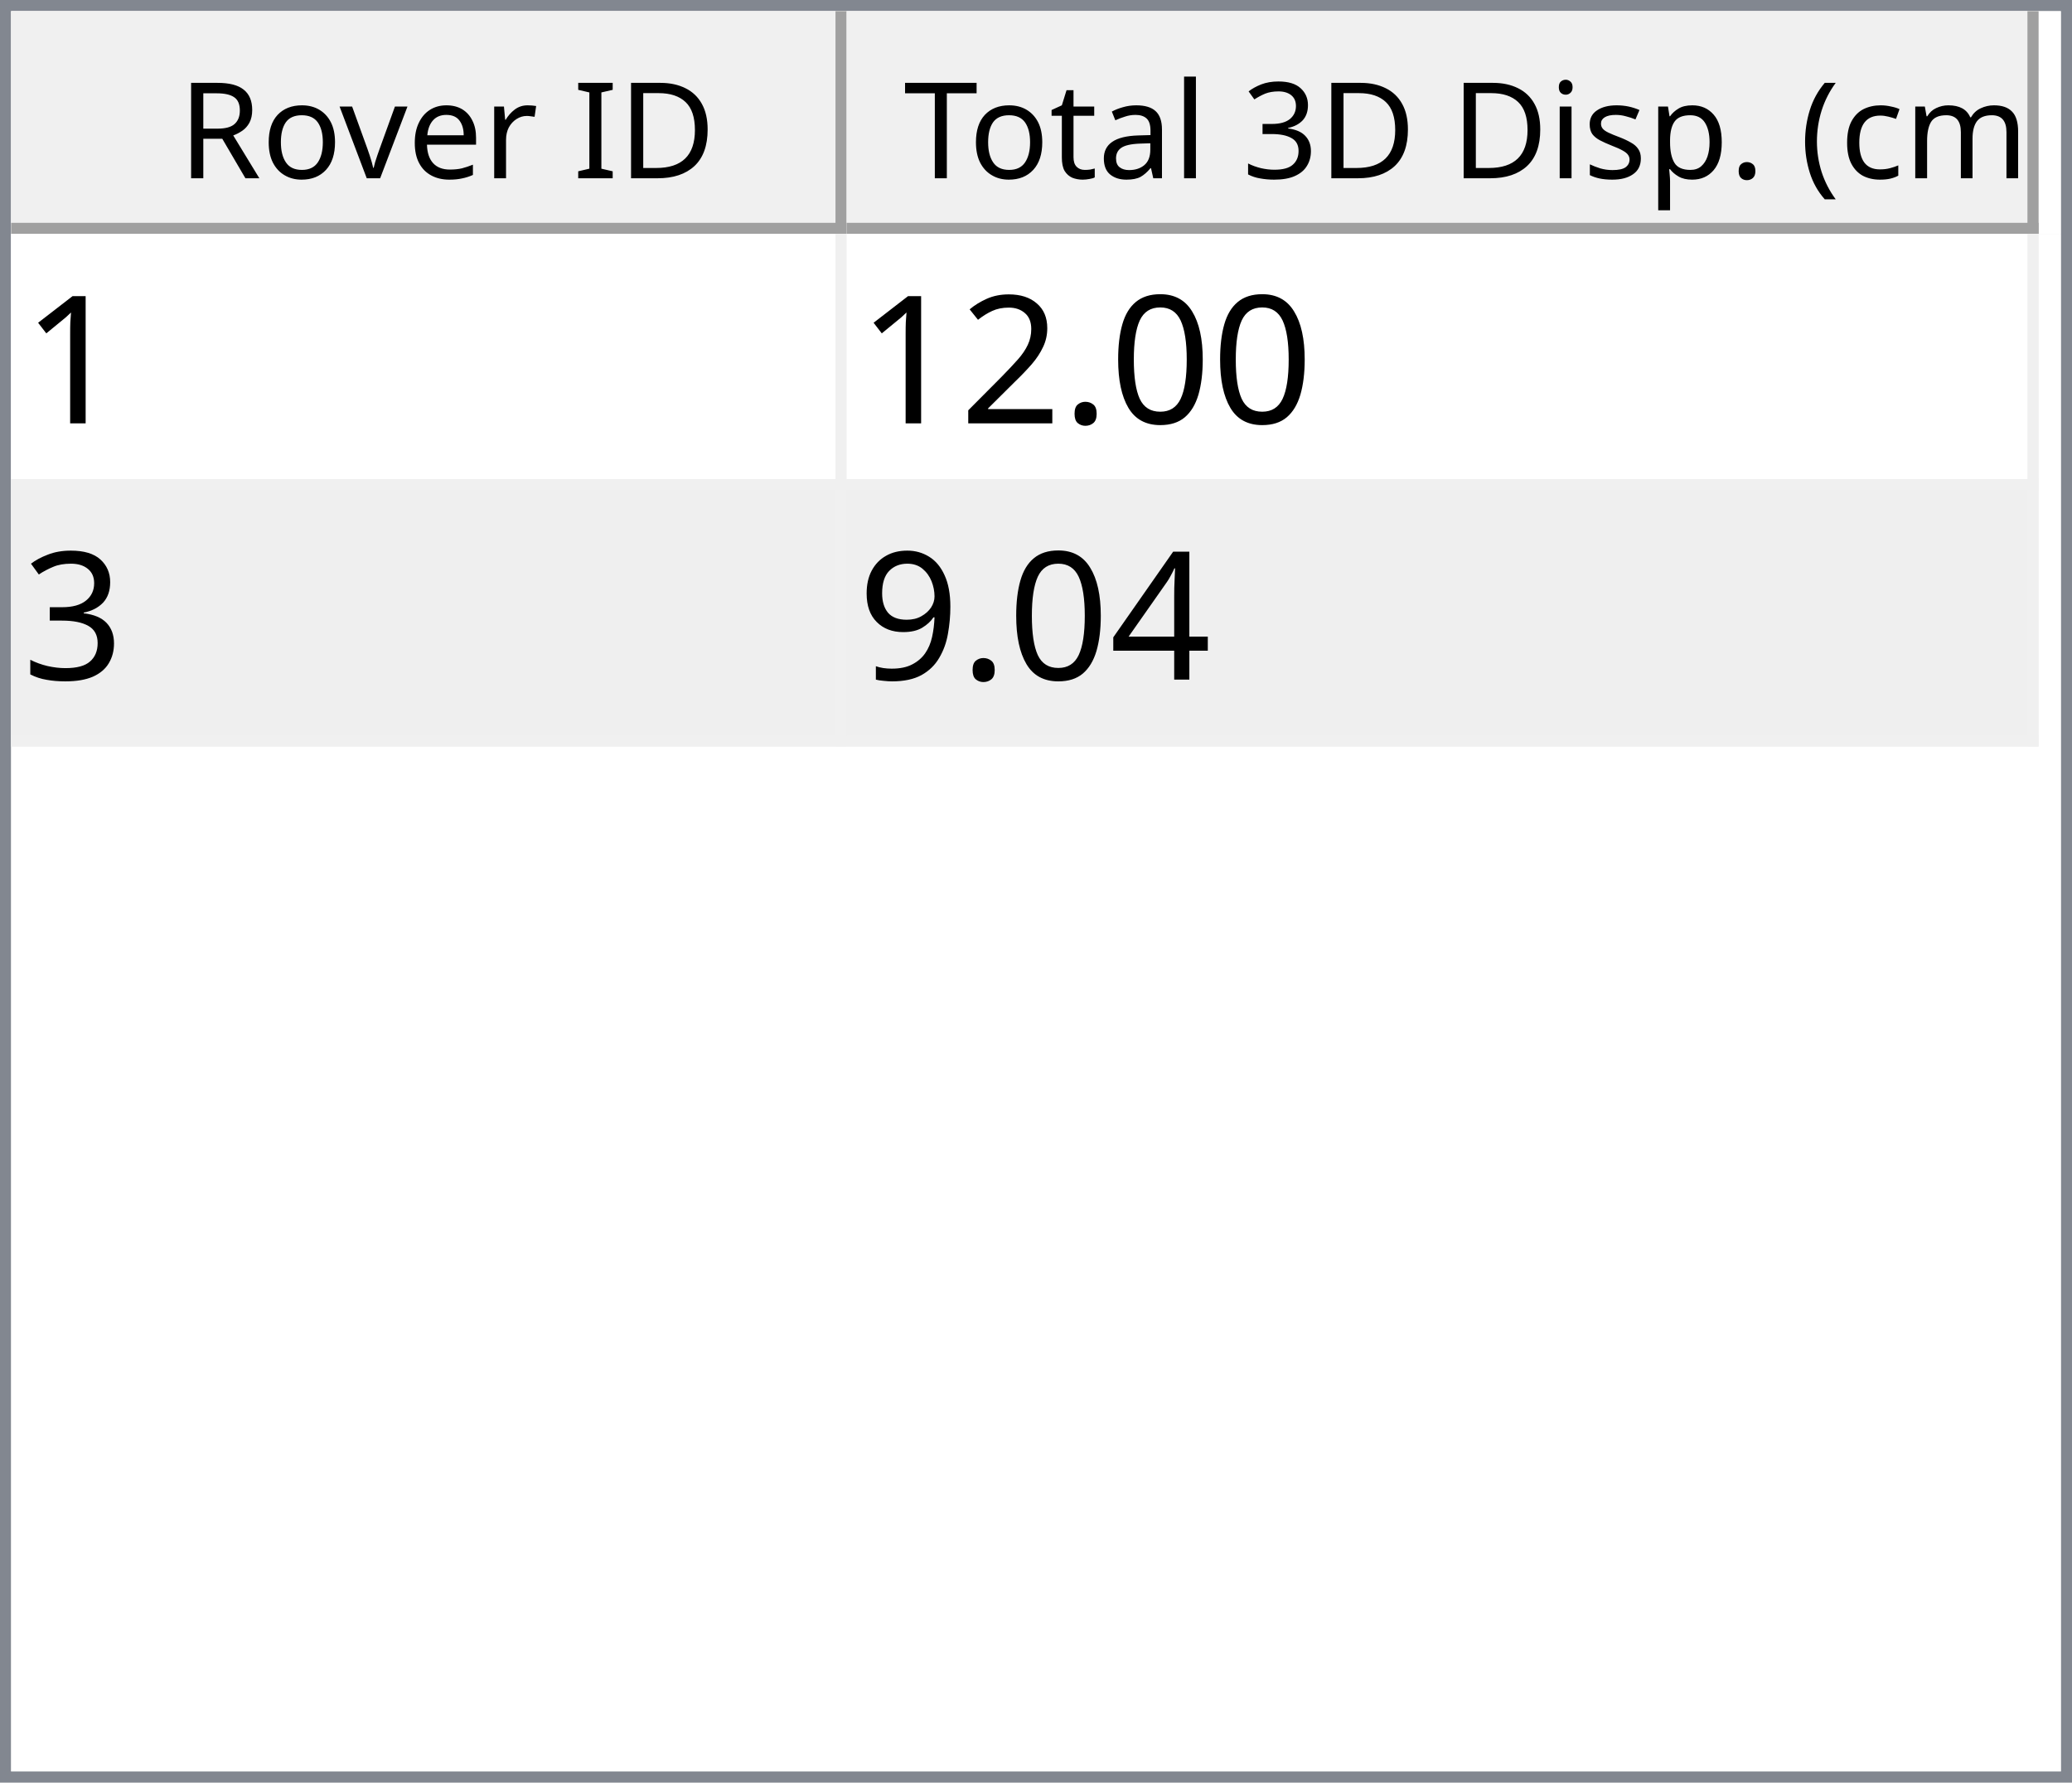
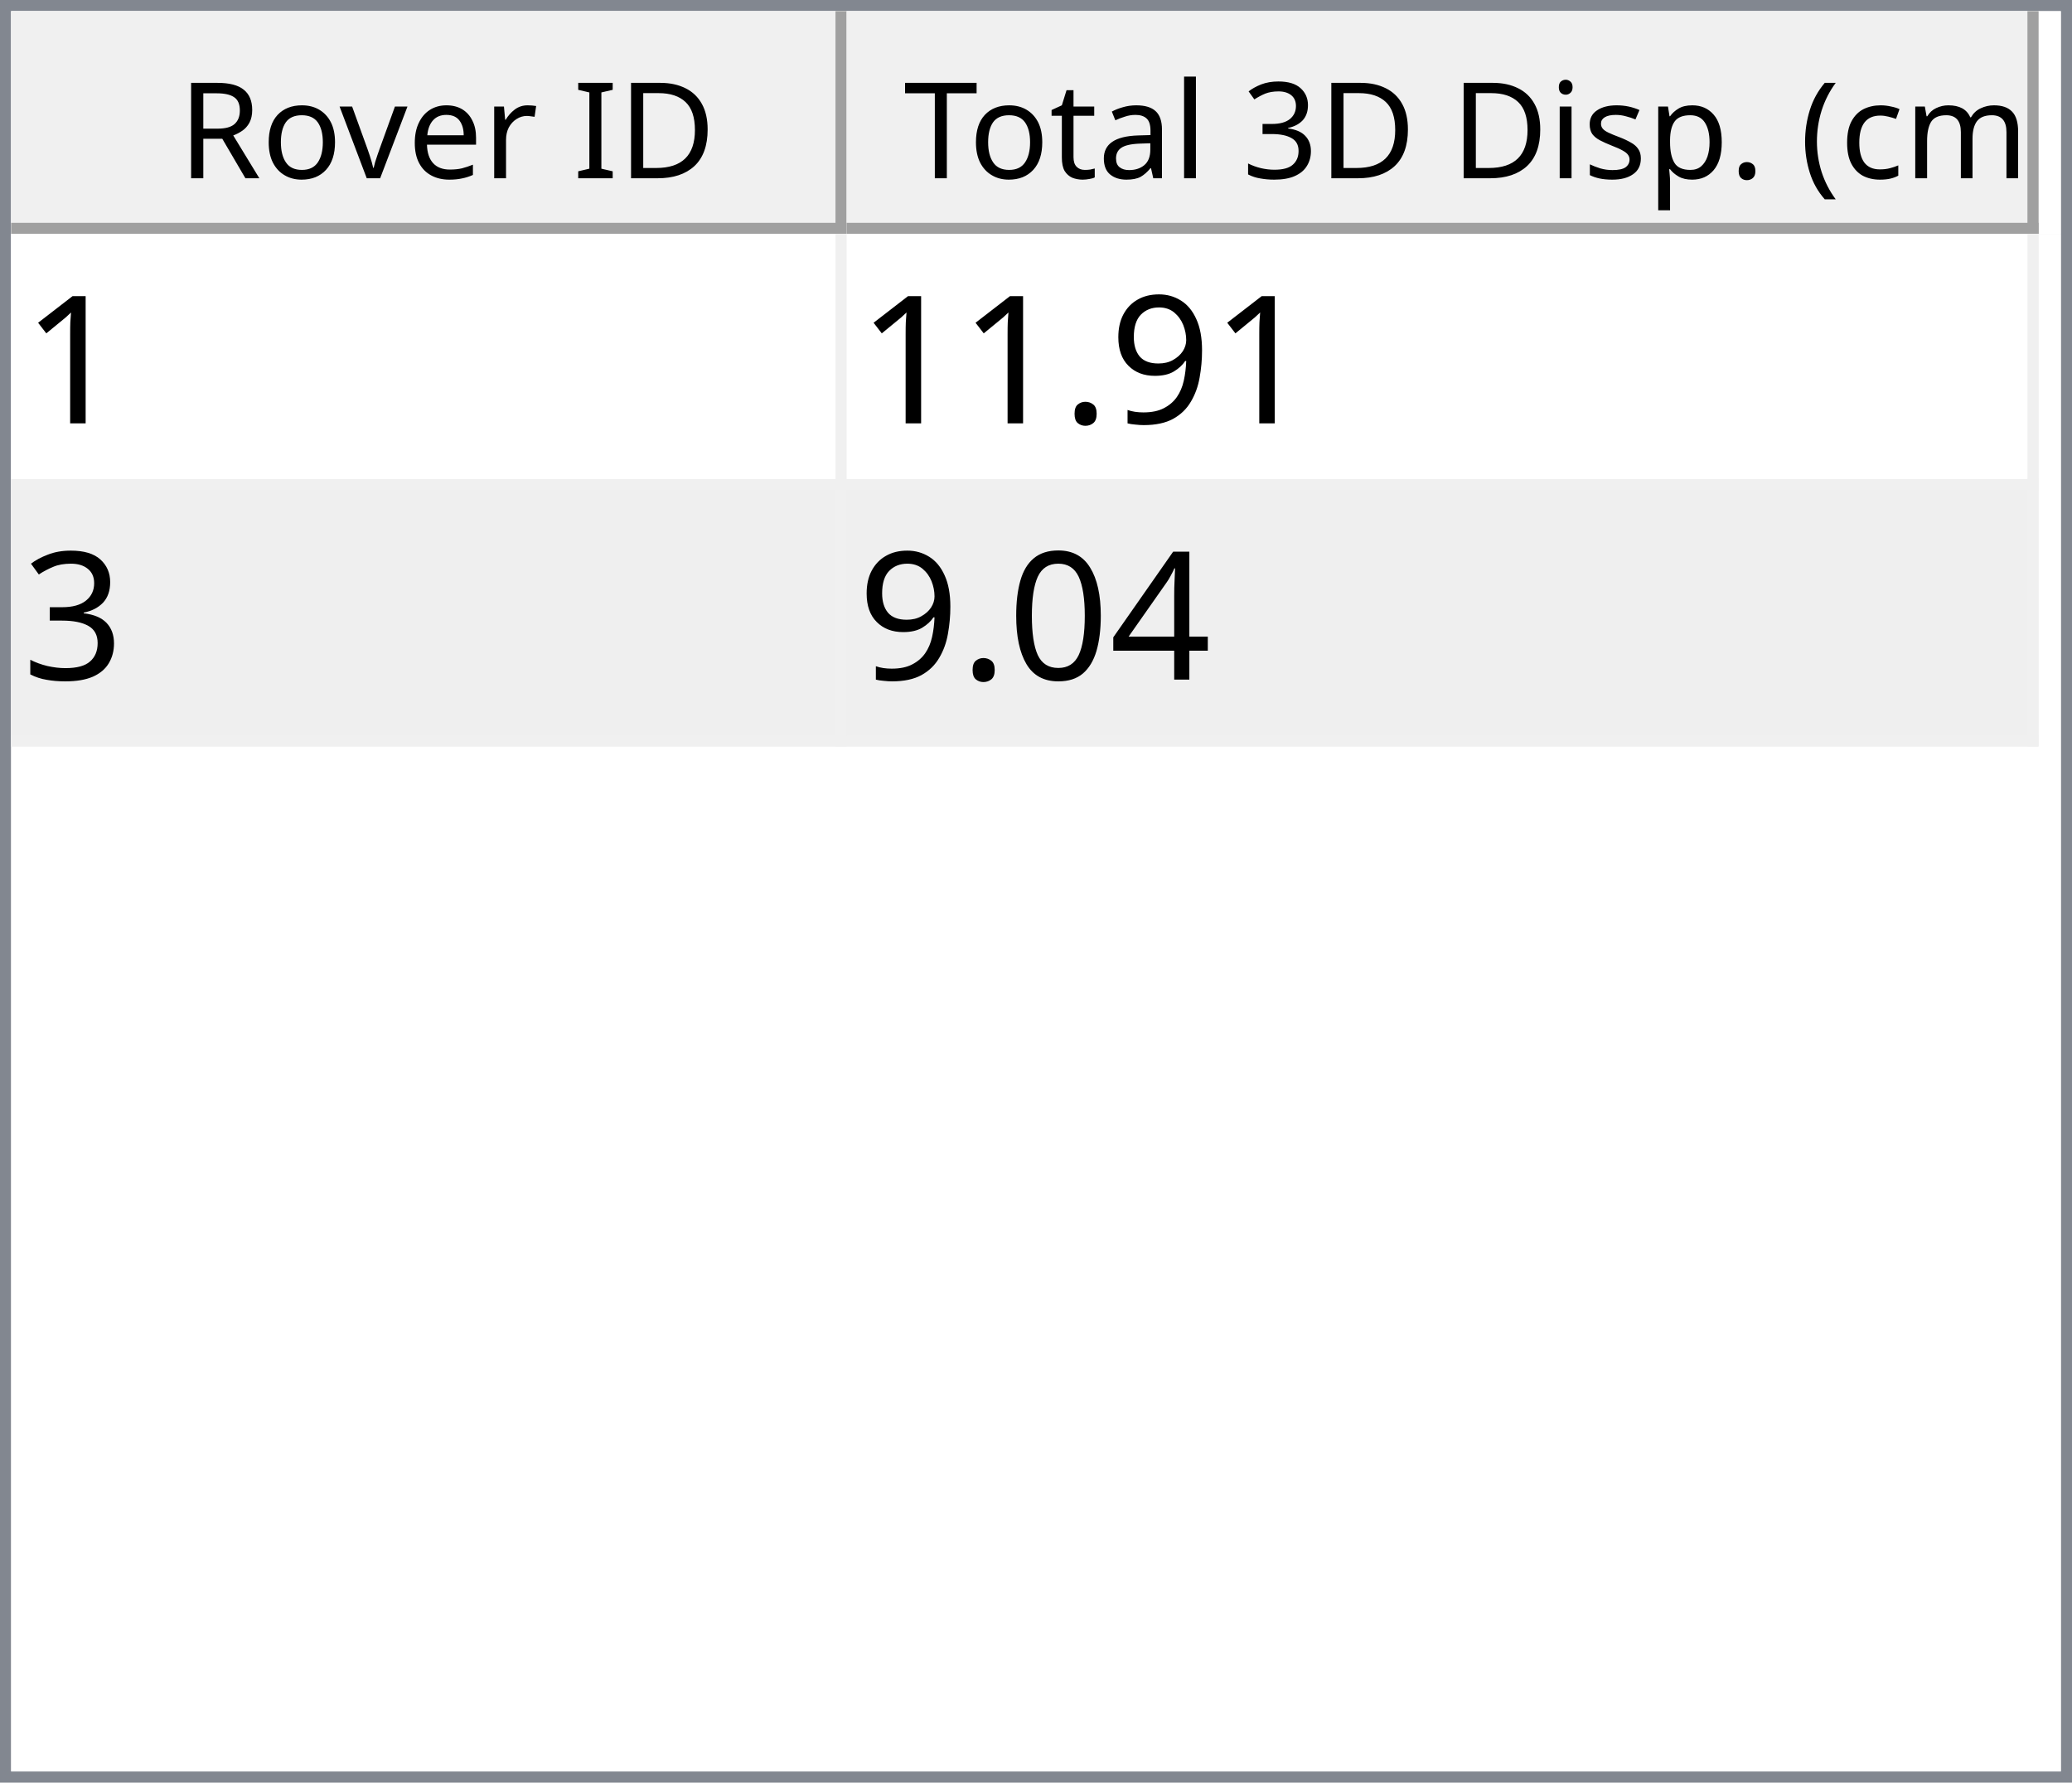
<svg xmlns="http://www.w3.org/2000/svg" style="fill-opacity:1; color-rendering:auto; color-interpolation:auto; text-rendering:auto; stroke:black; stroke-linecap:square; stroke-miterlimit:10; shape-rendering:auto; stroke-opacity:1; fill:black; stroke-dasharray:none; font-weight:normal; stroke-width:1; font-family:'Dialog'; font-style:normal; stroke-linejoin:miter; font-size:12px; stroke-dashoffset:0; image-rendering:auto;" width="186" height="160">
  <defs id="genericDefs" />
  <g>
    <defs id="defs1">
      <clipPath clipPathUnits="userSpaceOnUse" id="clipPath1">
        <path d="M0 0 L186 0 L186 160 L0 160 L0 0 Z" />
      </clipPath>
      <clipPath clipPathUnits="userSpaceOnUse" id="clipPath2">
        <path d="M0 0 L0 160 L186 160 L186 0 Z" />
      </clipPath>
      <clipPath clipPathUnits="userSpaceOnUse" id="clipPath3">
        <path d="M0 0 L0 20 L184 20 L184 0 Z" />
      </clipPath>
      <clipPath clipPathUnits="userSpaceOnUse" id="clipPath4">
        <path d="M0 0 L0 20 L75 20 L75 0 Z" />
      </clipPath>
      <clipPath clipPathUnits="userSpaceOnUse" id="clipPath5">
        <path d="M1 1 L1 19 L74 19 L74 1 Z" />
      </clipPath>
      <clipPath clipPathUnits="userSpaceOnUse" id="clipPath6">
        <path d="M0 0 L0 18 L73 18 L73 0 Z" />
      </clipPath>
      <clipPath clipPathUnits="userSpaceOnUse" id="clipPath7">
        <path d="M-0.5 -0.5 L-0.5 19.5 L74.5 19.5 L74.5 -0.5 Z" />
      </clipPath>
      <clipPath clipPathUnits="userSpaceOnUse" id="clipPath8">
        <path d="M0 0 L0 20 L107 20 L107 0 Z" />
      </clipPath>
      <clipPath clipPathUnits="userSpaceOnUse" id="clipPath9">
        <path d="M1 1 L1 19 L106 19 L106 1 Z" />
      </clipPath>
      <clipPath clipPathUnits="userSpaceOnUse" id="clipPath10">
        <path d="M0 0 L0 18 L105 18 L105 0 Z" />
      </clipPath>
      <clipPath clipPathUnits="userSpaceOnUse" id="clipPath11">
        <path d="M-0.5 -0.5 L-0.5 19.5 L106.5 19.5 L106.5 -0.5 Z" />
      </clipPath>
      <clipPath clipPathUnits="userSpaceOnUse" id="clipPath12">
        <path d="M0 0 L0 138 L184 138 L184 0 Z" />
      </clipPath>
      <clipPath clipPathUnits="userSpaceOnUse" id="clipPath13">
        <path d="M0 0 L0 46 L182 46 L182 0 Z" />
      </clipPath>
      <clipPath clipPathUnits="userSpaceOnUse" id="clipPath14">
        <path d="M-0.5 -0.5 L-0.5 45.5 L181.5 45.5 L181.5 -0.5 Z" />
      </clipPath>
      <clipPath clipPathUnits="userSpaceOnUse" id="clipPath15">
        <path d="M0 0 L0 22 L74 22 L74 0 Z" />
      </clipPath>
      <clipPath clipPathUnits="userSpaceOnUse" id="clipPath16">
        <path d="M0 0 L0 22 L106 22 L106 0 Z" />
      </clipPath>
      <font horiz-adv-x="64.551" id="font1">
        <font-face ascent="107.91" descent="25.098" units-per-em="100" style="font-style:normal; font-family:Segoe UI; font-weight:normal;" />
        <missing-glyph horiz-adv-x="64.551" d="M8.109 0 L8.109 68.266 L56.453 68.266 L56.453 0 L8.109 0 ZM15.328 7.234 L49.219 7.234 L49.219 61.031 L15.328 61.031 L15.328 7.234 Z" />
        <glyph unicode="D" horiz-adv-x="70.117" d="M9.188 0 L9.188 70.016 L28.516 70.016 Q65.531 70.016 65.531 35.891 Q65.531 19.672 55.25 9.836 Q44.969 0 27.734 0 L9.188 0 ZM17.391 62.594 L17.391 7.422 L27.828 7.422 Q41.609 7.422 49.273 14.797 Q56.938 22.172 56.938 35.688 Q56.938 62.594 28.328 62.594 L17.391 62.594 Z" />
        <glyph unicode="I" horiz-adv-x="26.611" d="M17.391 0 L9.188 0 L9.188 70.016 L17.391 70.016 L17.391 0 Z" />
        <glyph unicode=" " horiz-adv-x="27.393" d="" />
        <glyph unicode="r" horiz-adv-x="34.766" d="M34.188 41.891 Q32.078 43.5 28.125 43.5 Q23 43.5 19.555 38.672 Q16.109 33.844 16.109 25.484 L16.109 0 L8.109 0 L8.109 50 L16.109 50 L16.109 39.703 L16.312 39.703 Q18.016 44.969 21.531 47.922 Q25.047 50.875 29.391 50.875 Q32.516 50.875 34.188 50.203 L34.188 41.891 Z" />
        <glyph unicode="e" horiz-adv-x="52.295" d="M48.297 23 L12.984 23 Q13.188 14.656 17.484 10.109 Q21.781 5.562 29.297 5.562 Q37.75 5.562 44.828 11.141 L44.828 3.609 Q38.234 -1.172 27.391 -1.172 Q16.797 -1.172 10.742 5.641 Q4.688 12.453 4.688 24.812 Q4.688 36.469 11.305 43.82 Q17.922 51.172 27.734 51.172 Q37.547 51.172 42.922 44.828 Q48.297 38.484 48.297 27.203 L48.297 23 ZM40.094 29.781 Q40.047 36.719 36.75 40.578 Q33.453 44.438 27.594 44.438 Q21.922 44.438 17.969 40.383 Q14.016 36.328 13.094 29.781 L40.094 29.781 Z" />
        <glyph unicode="v" horiz-adv-x="47.9" d="M47.406 50 L27.484 0 L19.625 0 L0.688 50 L9.469 50 L22.172 13.672 Q23.578 9.672 23.922 6.688 L24.125 6.688 Q24.609 10.453 25.688 13.484 L38.969 50 L47.406 50 Z" />
        <glyph unicode="o" horiz-adv-x="58.594" d="M29 -1.172 Q17.922 -1.172 11.305 5.836 Q4.688 12.844 4.688 24.422 Q4.688 37.016 11.57 44.094 Q18.453 51.172 30.172 51.172 Q41.359 51.172 47.633 44.289 Q53.906 37.406 53.906 25.203 Q53.906 13.234 47.141 6.031 Q40.375 -1.172 29 -1.172 ZM29.594 44.438 Q21.875 44.438 17.383 39.188 Q12.891 33.938 12.891 24.703 Q12.891 15.828 17.43 10.695 Q21.969 5.562 29.594 5.562 Q37.359 5.562 41.531 10.594 Q45.703 15.625 45.703 24.906 Q45.703 34.281 41.531 39.359 Q37.359 44.438 29.594 44.438 Z" />
        <glyph unicode="R" horiz-adv-x="59.814" d="M59.375 0 L49.609 0 L37.891 19.625 Q36.281 22.359 34.766 24.289 Q33.25 26.219 31.664 27.438 Q30.078 28.656 28.25 29.219 Q26.422 29.781 24.125 29.781 L17.391 29.781 L17.391 0 L9.188 0 L9.188 70.016 L30.078 70.016 Q34.672 70.016 38.555 68.867 Q42.438 67.719 45.289 65.375 Q48.141 63.031 49.758 59.547 Q51.375 56.062 51.375 51.375 Q51.375 47.703 50.273 44.656 Q49.172 41.609 47.148 39.211 Q45.125 36.812 42.266 35.133 Q39.406 33.453 35.844 32.516 L35.844 32.328 Q37.594 31.547 38.891 30.547 Q40.188 29.547 41.359 28.18 Q42.531 26.812 43.68 25.078 Q44.828 23.344 46.234 21.047 L59.375 0 ZM17.391 62.594 L17.391 37.203 L28.516 37.203 Q31.594 37.203 34.203 38.133 Q36.812 39.062 38.719 40.797 Q40.625 42.531 41.703 45.047 Q42.781 47.562 42.781 50.688 Q42.781 56.297 39.141 59.445 Q35.5 62.594 28.609 62.594 L17.391 62.594 Z" />
        <glyph unicode=")" horiz-adv-x="30.176" d="M8.297 -15.922 L1.172 -15.922 Q16.406 2.344 16.406 26.812 Q16.406 51.469 1.078 70.016 L8.297 70.016 Q23.531 52.156 23.531 26.703 Q23.531 1.375 8.297 -15.922 Z" />
        <glyph unicode="m" horiz-adv-x="86.133" d="M79.109 0 L71.094 0 L71.094 28.719 Q71.094 37.016 68.531 40.727 Q65.969 44.438 59.906 44.438 Q54.781 44.438 51.195 39.75 Q47.609 35.062 47.609 28.516 L47.609 0 L39.594 0 L39.594 29.688 Q39.594 44.438 28.219 44.438 Q22.953 44.438 19.531 40.016 Q16.109 35.594 16.109 28.516 L16.109 0 L8.109 0 L8.109 50 L16.109 50 L16.109 42.094 L16.312 42.094 Q21.625 51.172 31.844 51.172 Q36.969 51.172 40.773 48.312 Q44.578 45.453 46 40.828 Q51.562 51.172 62.594 51.172 Q79.109 51.172 79.109 30.812 L79.109 0 Z" />
        <glyph unicode="c" horiz-adv-x="46.191" d="M42.188 2.297 Q36.422 -1.172 28.516 -1.172 Q17.828 -1.172 11.258 5.789 Q4.688 12.75 4.688 23.828 Q4.688 36.188 11.766 43.68 Q18.844 51.172 30.672 51.172 Q37.25 51.172 42.281 48.734 L42.281 40.531 Q36.719 44.438 30.375 44.438 Q22.703 44.438 17.797 38.945 Q12.891 33.453 12.891 24.516 Q12.891 15.719 17.508 10.641 Q22.125 5.562 29.891 5.562 Q36.422 5.562 42.188 9.906 L42.188 2.297 Z" />
        <glyph unicode="(" horiz-adv-x="30.176" d="M29.109 -15.922 L21.969 -15.922 Q6.844 1.375 6.844 26.703 Q6.844 52.156 21.969 70.016 L29.203 70.016 Q13.875 51.469 13.875 26.812 Q13.875 2.344 29.109 -15.922 Z" />
        <glyph unicode="." horiz-adv-x="21.68" d="M10.891 -1.078 Q8.641 -1.078 7.055 0.539 Q5.469 2.156 5.469 4.391 Q5.469 6.641 7.055 8.273 Q8.641 9.906 10.891 9.906 Q13.188 9.906 14.797 8.273 Q16.406 6.641 16.406 4.391 Q16.406 2.156 14.797 0.539 Q13.188 -1.078 10.891 -1.078 Z" />
        <glyph unicode="p" horiz-adv-x="58.789" d="M16.312 7.234 L16.109 7.234 L16.109 -23 L8.109 -23 L8.109 50 L16.109 50 L16.109 41.219 L16.312 41.219 Q22.219 51.172 33.594 51.172 Q43.266 51.172 48.688 44.461 Q54.109 37.75 54.109 26.469 Q54.109 13.922 48 6.375 Q41.891 -1.172 31.297 -1.172 Q21.578 -1.172 16.312 7.234 ZM16.109 27.391 L16.109 20.406 Q16.109 14.203 20.141 9.883 Q24.172 5.562 30.375 5.562 Q37.641 5.562 41.773 11.133 Q45.906 16.703 45.906 26.609 Q45.906 34.969 42.047 39.703 Q38.188 44.438 31.594 44.438 Q24.609 44.438 20.359 39.578 Q16.109 34.719 16.109 27.391 Z" />
        <glyph unicode="s" horiz-adv-x="42.432" d="M5.078 1.812 L5.078 10.406 Q11.625 5.562 19.484 5.562 Q30.031 5.562 30.031 12.594 Q30.031 14.594 29.125 15.992 Q28.219 17.391 26.68 18.461 Q25.141 19.531 23.07 20.383 Q21 21.234 18.609 22.172 Q15.281 23.484 12.766 24.828 Q10.25 26.172 8.57 27.859 Q6.891 29.547 6.031 31.695 Q5.172 33.844 5.172 36.719 Q5.172 40.234 6.789 42.945 Q8.406 45.656 11.086 47.484 Q13.766 49.312 17.211 50.242 Q20.656 51.172 24.312 51.172 Q30.812 51.172 35.938 48.922 L35.938 40.828 Q30.422 44.438 23.25 44.438 Q21 44.438 19.195 43.922 Q17.391 43.406 16.094 42.477 Q14.797 41.547 14.086 40.258 Q13.375 38.969 13.375 37.406 Q13.375 35.453 14.086 34.133 Q14.797 32.812 16.164 31.789 Q17.531 30.766 19.484 29.938 Q21.438 29.109 23.922 28.125 Q27.25 26.859 29.883 25.516 Q32.516 24.172 34.375 22.484 Q36.234 20.797 37.234 18.602 Q38.234 16.406 38.234 13.375 Q38.234 9.672 36.602 6.938 Q34.969 4.203 32.234 2.398 Q29.5 0.594 25.93 -0.289 Q22.359 -1.172 18.453 -1.172 Q10.75 -1.172 5.078 1.812 Z" />
        <glyph unicode="i" horiz-adv-x="24.219" d="M12.203 62.703 Q10.062 62.703 8.547 64.164 Q7.031 65.625 7.031 67.875 Q7.031 70.125 8.547 71.609 Q10.062 73.094 12.203 73.094 Q14.406 73.094 15.945 71.609 Q17.484 70.125 17.484 67.875 Q17.484 65.719 15.945 64.211 Q14.406 62.703 12.203 62.703 ZM16.109 0 L8.109 0 L8.109 50 L16.109 50 L16.109 0 Z" />
        <glyph unicode="3" horiz-adv-x="53.906" d="M46.531 19.828 Q46.531 15.094 44.75 11.211 Q42.969 7.328 39.719 4.57 Q36.469 1.812 31.93 0.297 Q27.391 -1.219 21.922 -1.219 Q11.922 -1.219 6 2.594 L6 11.188 Q13.094 5.609 22.219 5.609 Q25.875 5.609 28.828 6.539 Q31.781 7.469 33.906 9.227 Q36.031 10.984 37.18 13.477 Q38.328 15.969 38.328 19.094 Q38.328 32.812 18.797 32.812 L12.984 32.812 L12.984 39.594 L18.5 39.594 Q35.797 39.594 35.797 52.484 Q35.797 64.406 22.609 64.406 Q15.188 64.406 8.688 59.422 L8.688 67.188 Q15.375 71.188 24.609 71.188 Q29 71.188 32.57 69.969 Q36.141 68.75 38.68 66.555 Q41.219 64.359 42.609 61.281 Q44 58.203 44 54.5 Q44 40.672 30.031 36.719 L30.031 36.531 Q33.594 36.141 36.625 34.797 Q39.656 33.453 41.852 31.305 Q44.047 29.156 45.289 26.25 Q46.531 23.344 46.531 19.828 Z" />
        <glyph unicode="l" horiz-adv-x="24.219" d="M16.109 0 L8.109 0 L8.109 74.031 L16.109 74.031 L16.109 0 Z" />
        <glyph unicode="a" horiz-adv-x="50.879" d="M43.891 0 L35.891 0 L35.891 7.812 L35.688 7.812 Q30.469 -1.172 20.312 -1.172 Q12.844 -1.172 8.617 2.781 Q4.391 6.734 4.391 13.281 Q4.391 27.297 20.906 29.594 L35.891 31.688 Q35.891 44.438 25.594 44.438 Q16.547 44.438 9.281 38.281 L9.281 46.484 Q16.656 51.172 26.266 51.172 Q43.891 51.172 43.891 32.516 L43.891 0 ZM35.891 25.297 L23.828 23.641 Q18.266 22.859 15.43 20.875 Q12.594 18.891 12.594 13.875 Q12.594 10.203 15.211 7.883 Q17.828 5.562 22.172 5.562 Q28.125 5.562 32.008 9.742 Q35.891 13.922 35.891 20.312 L35.891 25.297 Z" />
        <glyph unicode="t" horiz-adv-x="33.887" d="M31.297 0.484 Q28.469 -1.078 23.828 -1.078 Q10.688 -1.078 10.688 13.578 L10.688 43.172 L2.094 43.172 L2.094 50 L10.688 50 L10.688 62.203 L18.703 64.797 L18.703 50 L31.297 50 L31.297 43.172 L18.703 43.172 L18.703 14.984 Q18.703 9.969 20.414 7.82 Q22.125 5.672 26.078 5.672 Q29.109 5.672 31.297 7.328 L31.297 0.484 Z" />
        <glyph unicode="T" horiz-adv-x="52.393" d="M50.594 62.594 L30.375 62.594 L30.375 0 L22.172 0 L22.172 62.594 L2 62.594 L2 70.016 L50.594 70.016 L50.594 62.594 Z" />
      </font>
      <font horiz-adv-x="75.0" id="font2">
        <font-face ascent="100.537" descent="21.973" units-per-em="100" style="font-style:normal; font-family:sans-serif; font-weight:normal;" />
        <missing-glyph horiz-adv-x="75.0" d="M12.5 0 L12.5 62.5 L62.5 62.5 L62.5 0 L12.5 0 ZM14.062 1.562 L60.938 1.562 L60.938 60.938 L14.062 60.938 L14.062 1.562 Z" />
        <glyph unicode="1" horiz-adv-x="55.615" d="M37.25 0 L28.469 0 L28.469 56 Q25.297 52.984 20.141 49.953 Q14.984 46.922 10.891 45.406 L10.891 53.906 Q18.266 57.375 23.781 62.305 Q29.297 67.234 31.594 71.875 L37.25 71.875 L37.25 0 Z" />
-         <glyph unicode="0" horiz-adv-x="55.615" d="M4.156 35.297 Q4.156 48 6.766 55.742 Q9.375 63.484 14.523 67.68 Q19.672 71.875 27.484 71.875 Q33.25 71.875 37.594 69.555 Q41.938 67.234 44.773 62.867 Q47.609 58.5 49.219 52.227 Q50.828 45.953 50.828 35.297 Q50.828 22.703 48.242 14.969 Q45.656 7.234 40.508 3.008 Q35.359 -1.219 27.484 -1.219 Q17.141 -1.219 11.234 6.203 Q4.156 15.141 4.156 35.297 ZM13.188 35.297 Q13.188 17.672 17.312 11.836 Q21.438 6 27.484 6 Q33.547 6 37.672 11.859 Q41.797 17.719 41.797 35.297 Q41.797 52.984 37.672 58.789 Q33.547 64.594 27.391 64.594 Q21.344 64.594 17.719 59.469 Q13.188 52.938 13.188 35.297 Z" />
+         <glyph unicode="9" horiz-adv-x="55.615" d="M5.469 16.547 L13.922 17.328 Q14.984 11.375 18.016 8.688 Q21.047 6 25.781 6 Q29.828 6 32.883 7.859 Q35.938 9.719 37.891 12.82 Q39.844 15.922 41.164 21.195 Q42.484 26.469 42.484 31.938 Q42.484 32.516 42.438 33.688 Q39.797 29.5 35.234 26.883 Q30.672 24.266 25.344 24.266 Q16.453 24.266 10.305 30.711 Q4.156 37.156 4.156 47.703 Q4.156 58.594 10.578 65.234 Q17 71.875 26.656 71.875 Q33.641 71.875 39.43 68.117 Q45.219 64.359 48.219 57.398 Q51.219 50.438 51.219 37.25 Q51.219 23.531 48.242 15.406 Q45.266 7.281 39.383 3.031 Q33.5 -1.219 25.594 -1.219 Q17.188 -1.219 11.867 3.445 Q6.547 8.109 5.469 16.547 ZM41.453 48.141 Q41.453 55.719 37.43 60.156 Q33.406 64.594 27.734 64.594 Q21.875 64.594 17.531 59.812 Q13.188 55.031 13.188 47.406 Q13.188 40.578 17.312 36.305 Q21.438 32.031 27.484 32.031 Q33.594 32.031 37.523 36.305 Q41.453 40.578 41.453 48.141 Z" />
        <glyph unicode="." horiz-adv-x="27.783" d="M9.078 0 L9.078 10.016 L19.094 10.016 L19.094 0 L9.078 0 Z" />
-         <glyph unicode="2" horiz-adv-x="55.615" d="M50.344 8.453 L50.344 0 L3.031 0 Q2.938 3.172 4.047 6.109 Q5.859 10.938 9.836 15.625 Q13.812 20.312 21.344 26.469 Q33.016 36.031 37.117 41.625 Q41.219 47.219 41.219 52.203 Q41.219 57.422 37.477 61.008 Q33.734 64.594 27.734 64.594 Q21.391 64.594 17.578 60.789 Q13.766 56.984 13.719 50.25 L4.688 51.172 Q5.609 61.281 11.664 66.578 Q17.719 71.875 27.938 71.875 Q38.234 71.875 44.242 66.164 Q50.25 60.453 50.25 52 Q50.25 47.703 48.492 43.555 Q46.734 39.406 42.656 34.812 Q38.578 30.219 29.109 22.219 Q21.188 15.578 18.945 13.211 Q16.703 10.844 15.234 8.453 L50.344 8.453 Z" />
        <glyph unicode="3" horiz-adv-x="55.615" d="M4.203 18.891 L12.984 20.062 Q14.5 12.594 18.141 9.297 Q21.781 6 27 6 Q33.203 6 37.477 10.297 Q41.75 14.594 41.75 20.953 Q41.75 27 37.797 30.93 Q33.844 34.859 27.734 34.859 Q25.25 34.859 21.531 33.891 L22.516 41.609 Q23.391 41.5 23.922 41.5 Q29.547 41.5 34.039 44.43 Q38.531 47.359 38.531 53.469 Q38.531 58.297 35.258 61.477 Q31.984 64.656 26.812 64.656 Q21.688 64.656 18.266 61.43 Q14.844 58.203 13.875 51.766 L5.078 53.328 Q6.688 62.156 12.398 67.016 Q18.109 71.875 26.609 71.875 Q32.469 71.875 37.398 69.359 Q42.328 66.844 44.945 62.5 Q47.562 58.156 47.562 53.266 Q47.562 48.641 45.07 44.828 Q42.578 41.016 37.703 38.766 Q44.047 37.312 47.562 32.695 Q51.078 28.078 51.078 21.141 Q51.078 11.766 44.242 5.25 Q37.406 -1.266 26.953 -1.266 Q17.531 -1.266 11.305 4.352 Q5.078 9.969 4.203 18.891 Z" />
        <glyph unicode="4" horiz-adv-x="55.615" d="M32.328 0 L32.328 17.141 L1.266 17.141 L1.266 25.203 L33.938 71.578 L41.109 71.578 L41.109 25.203 L50.781 25.203 L50.781 17.141 L41.109 17.141 L41.109 0 L32.328 0 ZM32.328 25.203 L32.328 57.469 L9.906 25.203 L32.328 25.203 Z" />
-         <glyph unicode="9" horiz-adv-x="55.615" d="M5.469 16.547 L13.922 17.328 Q14.984 11.375 18.016 8.688 Q21.047 6 25.781 6 Q29.828 6 32.883 7.859 Q35.938 9.719 37.891 12.82 Q39.844 15.922 41.164 21.195 Q42.484 26.469 42.484 31.938 Q42.484 32.516 42.438 33.688 Q39.797 29.5 35.234 26.883 Q30.672 24.266 25.344 24.266 Q16.453 24.266 10.305 30.711 Q4.156 37.156 4.156 47.703 Q4.156 58.594 10.578 65.234 Q17 71.875 26.656 71.875 Q33.641 71.875 39.43 68.117 Q45.219 64.359 48.219 57.398 Q51.219 50.438 51.219 37.25 Q51.219 23.531 48.242 15.406 Q45.266 7.281 39.383 3.031 Q33.5 -1.219 25.594 -1.219 Q17.188 -1.219 11.867 3.445 Q6.547 8.109 5.469 16.547 ZM41.453 48.141 Q41.453 55.719 37.43 60.156 Q33.406 64.594 27.734 64.594 Q21.875 64.594 17.531 59.812 Q13.188 55.031 13.188 47.406 Q13.188 40.578 17.312 36.305 Q21.438 32.031 27.484 32.031 Q33.594 32.031 37.523 36.305 Q41.453 40.578 41.453 48.141 Z" />
+         <glyph unicode="0" horiz-adv-x="55.615" d="M4.156 35.297 Q4.156 48 6.766 55.742 Q9.375 63.484 14.523 67.68 Q19.672 71.875 27.484 71.875 Q33.25 71.875 37.594 69.555 Q41.938 67.234 44.773 62.867 Q47.609 58.5 49.219 52.227 Q50.828 45.953 50.828 35.297 Q50.828 22.703 48.242 14.969 Q45.656 7.234 40.508 3.008 Q35.359 -1.219 27.484 -1.219 Q17.141 -1.219 11.234 6.203 Q4.156 15.141 4.156 35.297 ZM13.188 35.297 Q13.188 17.672 17.312 11.836 Q21.438 6 27.484 6 Q33.547 6 37.672 11.859 Q41.797 17.719 41.797 35.297 Q41.797 52.984 37.672 58.789 Q33.547 64.594 27.391 64.594 Q21.344 64.594 17.719 59.469 Q13.188 52.938 13.188 35.297 Z" />
      </font>
    </defs>
    <g style="fill:white; stroke:white;">
      <rect x="0" y="0" width="186" style="clip-path:url(#clipPath1); stroke:none;" height="160" />
    </g>
    <g style="fill:white; text-rendering:optimizeSpeed; color-rendering:optimizeSpeed; image-rendering:optimizeSpeed; shape-rendering:crispEdges; stroke:white; color-interpolation:sRGB;">
      <rect x="0" width="186" height="160" y="0" style="stroke:none;" />
      <path style="stroke:none;" d="M0 160 L186 160 L186 0 L0 0 Z" />
    </g>
    <g style="fill:rgb(240,240,240); font-family:'Segoe UI'; stroke:rgb(240,240,240);">
      <rect x="0" y="0" width="186" style="clip-path:url(#clipPath2); stroke:none;" height="160" />
    </g>
    <g style="fill:rgb(130,135,144); font-family:'Segoe UI'; stroke:rgb(130,135,144);">
      <path d="M0 0 L186 0 L186 160 L0 160 L0 0 ZM1 1 L185 1 L185 159 L1 159 L1 1 Z" style="fill-rule:evenodd; clip-path:url(#clipPath2); stroke:none;" />
    </g>
    <g style="fill:white; font-family:'Segoe UI'; stroke:white;" transform="translate(1,1)">
      <rect x="0" y="0" width="184" style="clip-path:url(#clipPath3); stroke:none;" height="20" />
    </g>
    <g style="fill:rgb(240,240,240); font-family:'Segoe UI'; stroke:rgb(240,240,240);" transform="translate(1,1)">
      <rect x="0" y="0" width="75" style="clip-path:url(#clipPath4); stroke:none;" height="20" />
    </g>
    <g style="font-family:'Segoe UI';" transform="translate(2,2)">
      <text x="14" xml:space="preserve" y="14" style="clip-path:url(#clipPath6); stroke:none;">Rover ID</text>
    </g>
    <g style="fill:rgb(160,160,160); font-family:'Segoe UI'; stroke:rgb(160,160,160); stroke-linejoin:bevel;" transform="translate(1.5,1.5)">
      <line x1="74" x2="74" y1="0" style="fill:none; clip-path:url(#clipPath7);" y2="19" />
    </g>
    <g style="fill:rgb(160,160,160); font-family:'Segoe UI'; stroke:rgb(160,160,160); stroke-linejoin:bevel;" transform="matrix(1,0,0,1,1,1) translate(0.5,0.5)">
      <line x1="0" x2="74" y1="19" style="fill:none; clip-path:url(#clipPath7);" y2="19" />
    </g>
    <g style="fill:rgb(240,240,240); font-family:'Segoe UI'; stroke:rgb(240,240,240);" transform="translate(76,1)">
      <rect x="0" y="0" width="107" style="clip-path:url(#clipPath8); stroke:none;" height="20" />
    </g>
    <g style="font-family:'Segoe UI';" transform="translate(77,2)">
      <text x="1" xml:space="preserve" y="14" style="clip-path:url(#clipPath10); stroke:none;"> Total 3D Disp. (cm)</text>
    </g>
    <g style="fill:rgb(160,160,160); font-family:'Segoe UI'; stroke:rgb(160,160,160); stroke-linejoin:bevel;" transform="translate(76.5,1.5)">
      <line x1="106" x2="106" y1="0" style="fill:none; clip-path:url(#clipPath11);" y2="19" />
    </g>
    <g style="fill:rgb(160,160,160); font-family:'Segoe UI'; stroke:rgb(160,160,160); stroke-linejoin:bevel;" transform="matrix(1,0,0,1,76,1) translate(0.5,0.5)">
      <line x1="0" x2="106" y1="19" style="fill:none; clip-path:url(#clipPath11);" y2="19" />
    </g>
    <g style="fill:white; font-family:'Segoe UI'; stroke:white;" transform="translate(1,21)">
      <rect x="0" y="0" width="184" style="clip-path:url(#clipPath12); stroke:none;" height="138" />
    </g>
    <g style="fill:rgb(240,240,240); font-size:16px; font-family:sans-serif; stroke:rgb(240,240,240);" transform="translate(1,21)">
      <rect x="0" y="0" width="182" style="clip-path:url(#clipPath13); stroke:none;" height="46" />
      <line transform="translate(0.5,0.5)" x1="0" x2="181" y1="22" style="clip-path:url(#clipPath14); fill:none; stroke-linejoin:bevel;" y2="22" />
    </g>
    <g transform="matrix(1,0,0,1,1,21) translate(0.5,0.5)" style="fill:rgb(240,240,240); font-size:16px; font-family:sans-serif; stroke:rgb(240,240,240); stroke-linejoin:bevel;">
      <line x1="0" x2="181" y1="45" style="fill:none; clip-path:url(#clipPath14);" y2="45" />
    </g>
    <g transform="matrix(1,0,0,1,1,21) translate(0.5,0.5)" style="fill:rgb(240,240,240); font-size:16px; font-family:sans-serif; stroke:rgb(240,240,240); stroke-linejoin:bevel;">
      <line x1="74" x2="74" y1="0" style="fill:none; clip-path:url(#clipPath14);" y2="45" />
    </g>
    <g transform="matrix(1,0,0,1,1,21) translate(0.5,0.5)" style="fill:rgb(240,240,240); font-size:16px; font-family:sans-serif; stroke:rgb(240,240,240); stroke-linejoin:bevel;">
      <line x1="181" x2="181" y1="0" style="fill:none; clip-path:url(#clipPath14);" y2="45" />
    </g>
    <g style="fill:white; font-size:16px; font-family:sans-serif; stroke:white;" transform="matrix(1,0,0,1,1,21)">
      <rect x="0" y="0" width="74" style="clip-path:url(#clipPath15); stroke:none;" height="22" />
      <text x="1" y="17" style="fill:black; clip-path:url(#clipPath15); stroke:none;" xml:space="preserve">1</text>
    </g>
    <g style="fill:white; font-size:16px; font-family:sans-serif; stroke:white;" transform="matrix(1,0,0,1,1,21) translate(75,0)">
      <rect x="0" y="0" width="106" style="clip-path:url(#clipPath16); stroke:none;" height="22" />
-       <text x="1" y="17" style="fill:black; clip-path:url(#clipPath16); stroke:none;" xml:space="preserve">12.00</text>
+       <text x="1" y="17" style="fill:black; clip-path:url(#clipPath16); stroke:none;" xml:space="preserve">11.91</text>
    </g>
    <g style="fill:rgb(239,239,239); font-size:16px; font-family:sans-serif; stroke:rgb(239,239,239);" transform="matrix(1,0,0,1,1,21) translate(0,23)">
      <rect x="0" y="0" width="74" style="clip-path:url(#clipPath15); stroke:none;" height="22" />
      <text x="1" y="17" style="fill:black; clip-path:url(#clipPath15); stroke:none;" xml:space="preserve">3</text>
    </g>
    <g style="fill:rgb(239,239,239); font-size:16px; font-family:sans-serif; stroke:rgb(239,239,239);" transform="matrix(1,0,0,1,1,21) translate(75,23)">
      <rect x="0" y="0" width="106" style="clip-path:url(#clipPath16); stroke:none;" height="22" />
      <text x="1" y="17" style="fill:black; clip-path:url(#clipPath16); stroke:none;" xml:space="preserve">9.04</text>
    </g>
  </g>
</svg>
